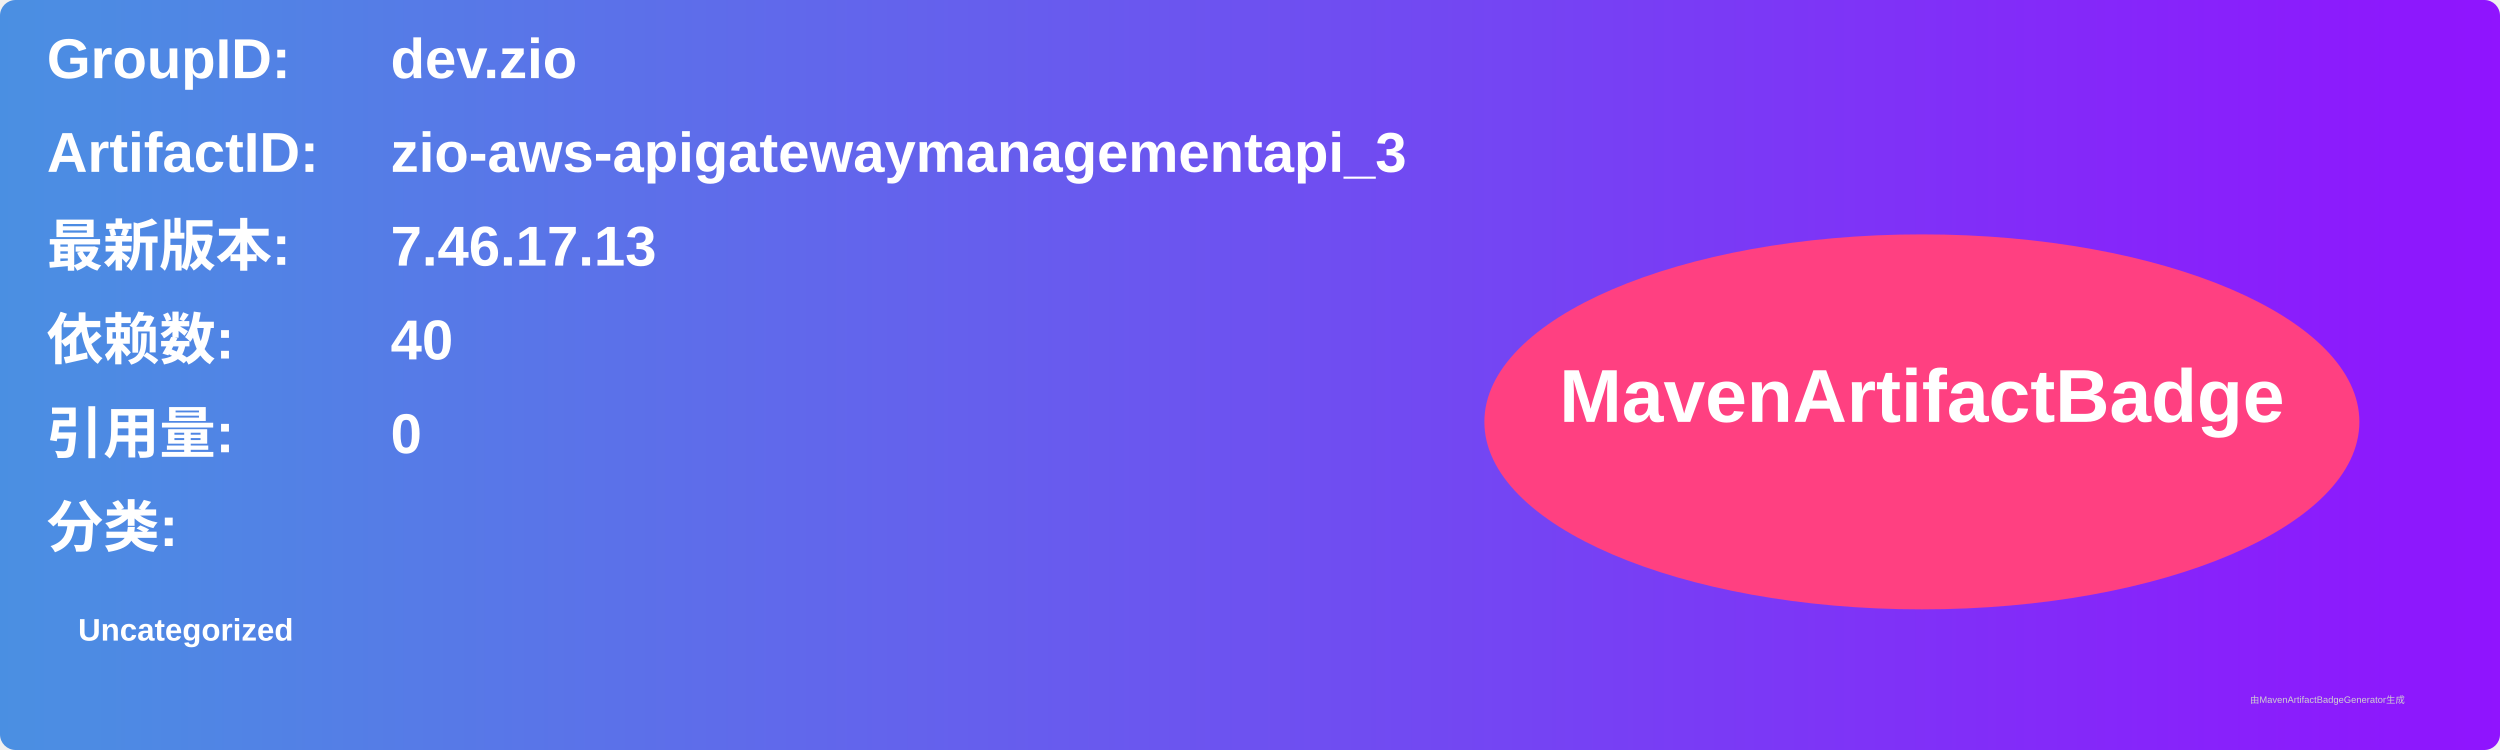
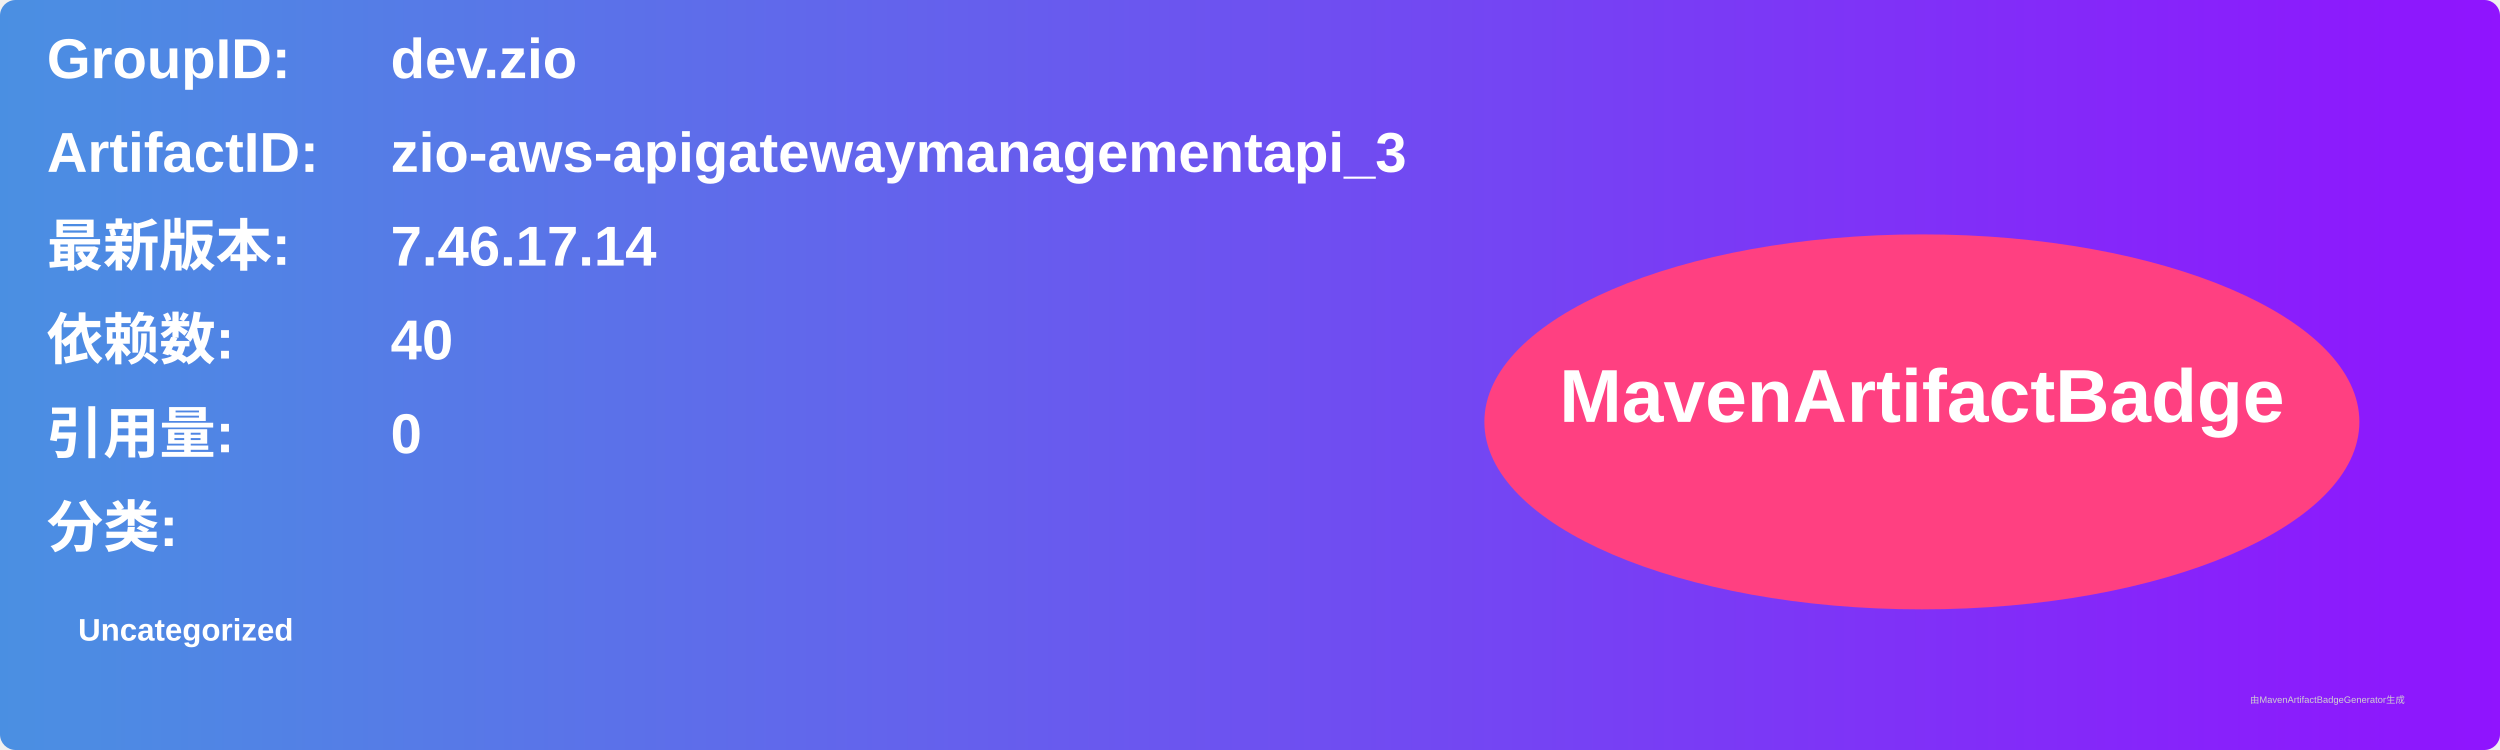
<svg xmlns="http://www.w3.org/2000/svg" width="800" height="240" viewBox="0 0 800 240">
  <linearGradient id="grad" x1="0%" y1="0%" x2="100%" y2="0%">
    <stop offset="0%" stop-color="#4a90e2" />
    <stop offset="100%" stop-color="#9013fe" />
  </linearGradient>
  <rect width="100%" height="100%" rx="5" ry="5" fill="url(#grad)" />
  <g transform="translate(15, 15)">
    <text x="0" y="10" font-family="Arial" font-size="18" fill="white" font-weight="bold" width="260">GroupID:</text>
    <text x="110" y="10" font-family="Arial" font-size="18" fill="white" font-weight="bold" width="460">dev.zio</text>
    <text x="0" y="40" font-family="Arial" font-size="18" fill="white" font-weight="bold" width="260">ArtifactID:</text>
    <text x="110" y="40" font-family="Arial" font-size="18" fill="white" font-weight="bold" width="460">zio-aws-apigatewaymanagementapi_3</text>
    <text x="0" y="70" font-family="Arial" font-size="18" fill="white" font-weight="bold">最新版本:</text>
    <text x="110" y="70" font-family="Arial" font-size="18" fill="white" font-weight="bold">
-       <tspan font-weight="bold">7.46.17.13</tspan>
+       <tspan font-weight="bold">7.46.17.14</tspan>
    </text>
    <text x="0" y="100" font-family="Arial" font-size="18" fill="white" font-weight="bold">依赖数: </text>
    <text x="110" y="100" font-family="Arial" font-size="18" fill="white">
      <tspan font-weight="bold">40</tspan>
    </text>
    <text x="0" y="130" font-family="Arial" font-size="18" fill="white" font-weight="bold">引用量: </text>
    <text x="110" y="130" font-family="Arial" font-size="18" fill="white">
      <tspan font-weight="bold">0</tspan>
    </text>
    <text x="0" y="160" font-family="Arial" font-size="18" fill="white" font-weight="bold">分类:</text>
    <text x="10" y="190" font-family="Arial" font-size="10" fill="white">
      <tspan font-weight="bold">Uncategorized</tspan>
    </text>
    <ellipse cx="600" cy="120" rx="140" ry="60" fill="#ff4081" />
    <text x="600" y="120" text-anchor="middle" font-family="Arial" font-size="24" fill="white" font-weight="bold">MavenArtifactBadge</text>
  </g>
  <text x="720" y="225" font-family="Arial" font-size="3" fill="#d0d0d0">由MavenArtifactBadgeGenerator生成</text>
</svg>
